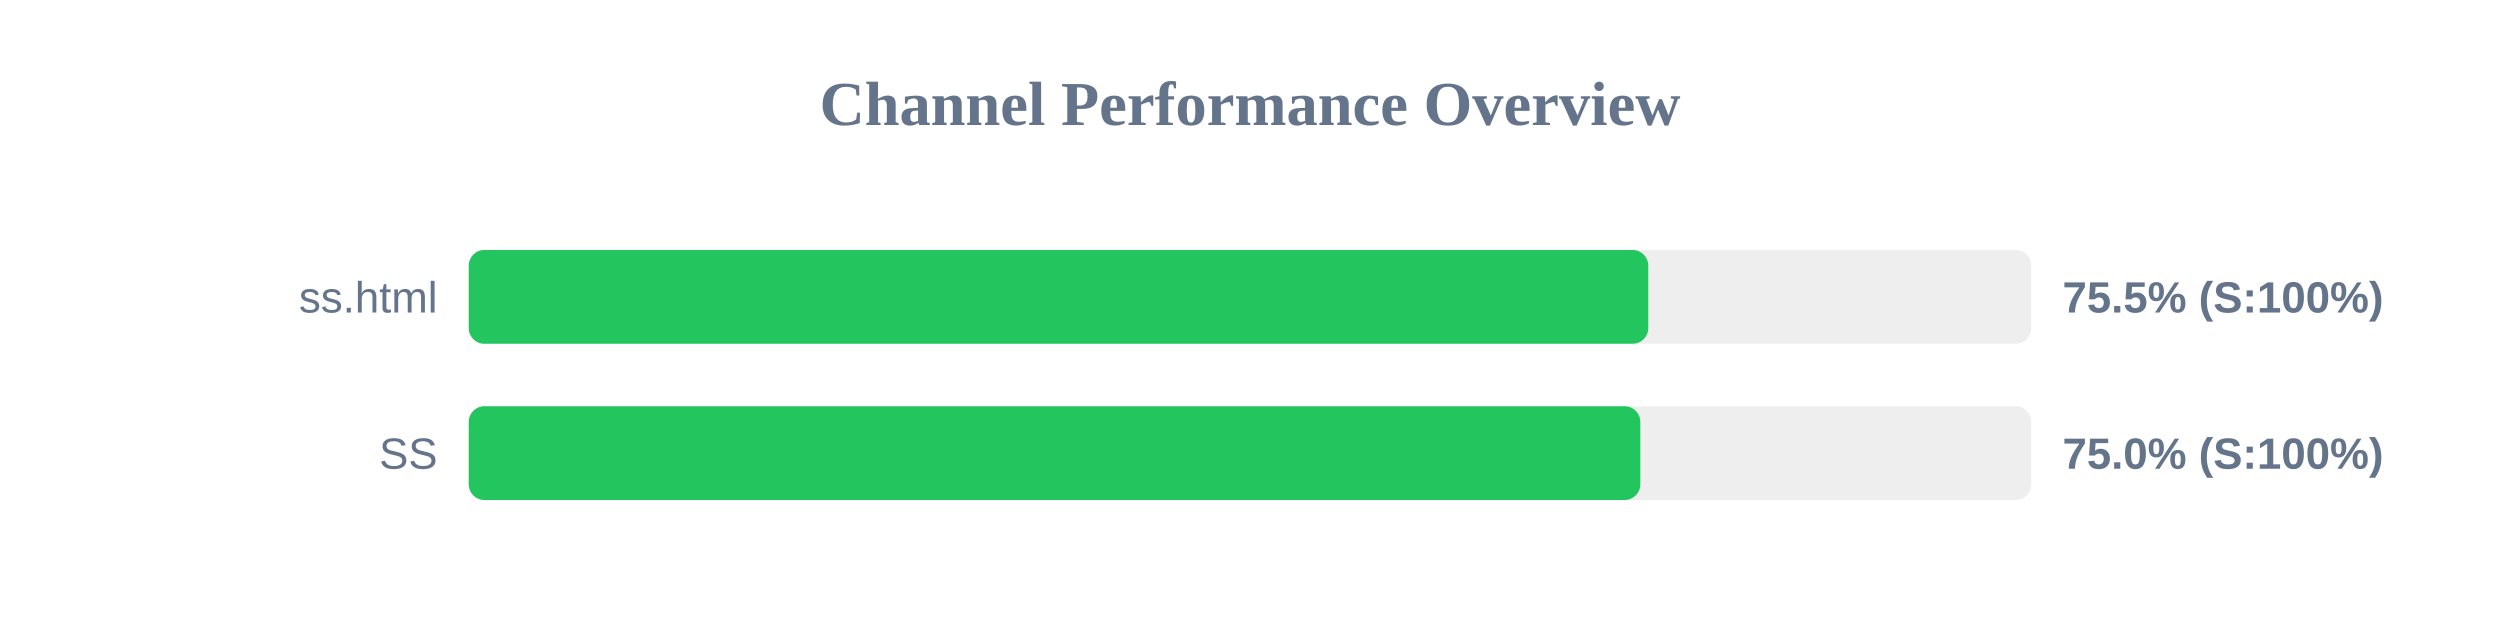
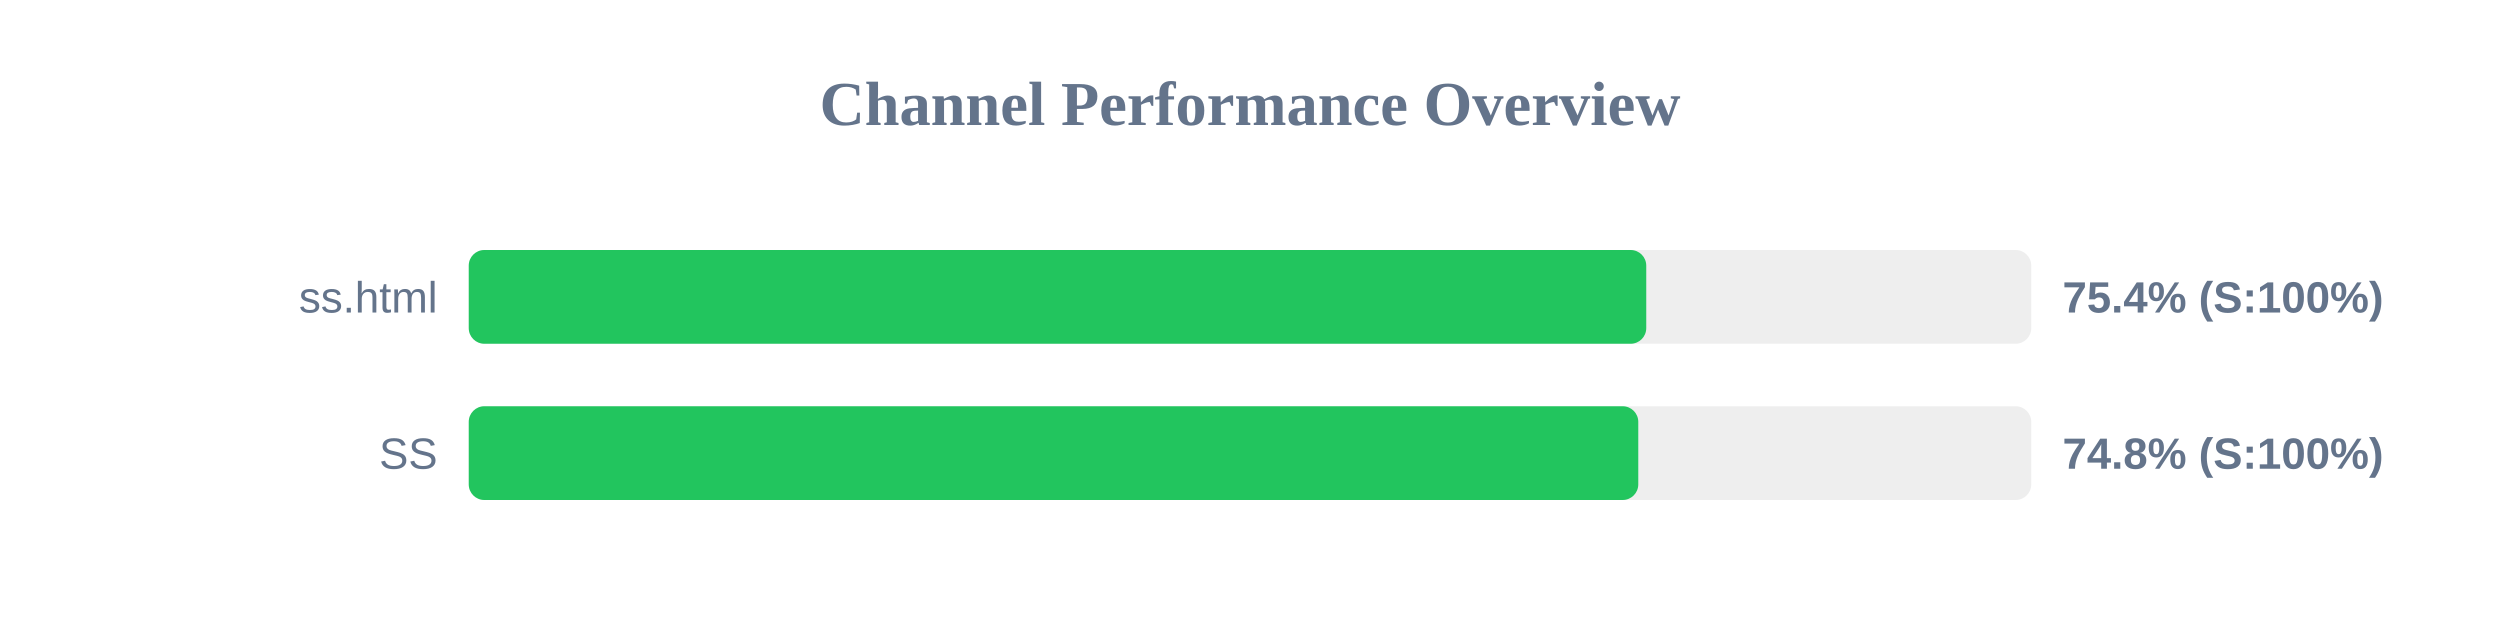
<svg xmlns="http://www.w3.org/2000/svg" width="800" height="200" version="1.1">
  <style>
        .row { font: 14px Arial; fill: #64748b; }
        .score { font: bold 14px Arial; fill: #64748b; }
    </style>
  <text x="400" y="40" text-anchor="middle" font-size="20px" font-weight="bold" fill="#64748b">Channel Performance Overview</text>
  <rect x="150" y="80" width="500" height="30" fill="#eee" rx="5" />
-   <rect x="150" y="80" width="377.45" height="30" fill="#22c55e" rx="5" />
+   <rect x="150" y="80" width="376.8" height="30" fill="#22c55e" rx="5" />
  <text x="140" y="100" text-anchor="end" class="row">ss.html</text>
-   <text x="660" y="100" text-anchor="start" class="score">75.5% (S:100%)</text>
+   <text x="660" y="100" text-anchor="start" class="score">75.4% (S:100%)</text>
  <rect x="150" y="130" width="500" height="30" fill="#eee" rx="5" />
-   <rect x="150" y="130" width="374.9" height="30" fill="#22c55e" rx="5" />
+   <rect x="150" y="130" width="374.25" height="30" fill="#22c55e" rx="5" />
  <text x="140" y="150" text-anchor="end" class="row">SS</text>
-   <text x="660" y="150" text-anchor="start" class="score">75.0% (S:100%)</text>
+   <text x="660" y="150" text-anchor="start" class="score">74.8% (S:100%)</text>
</svg>
